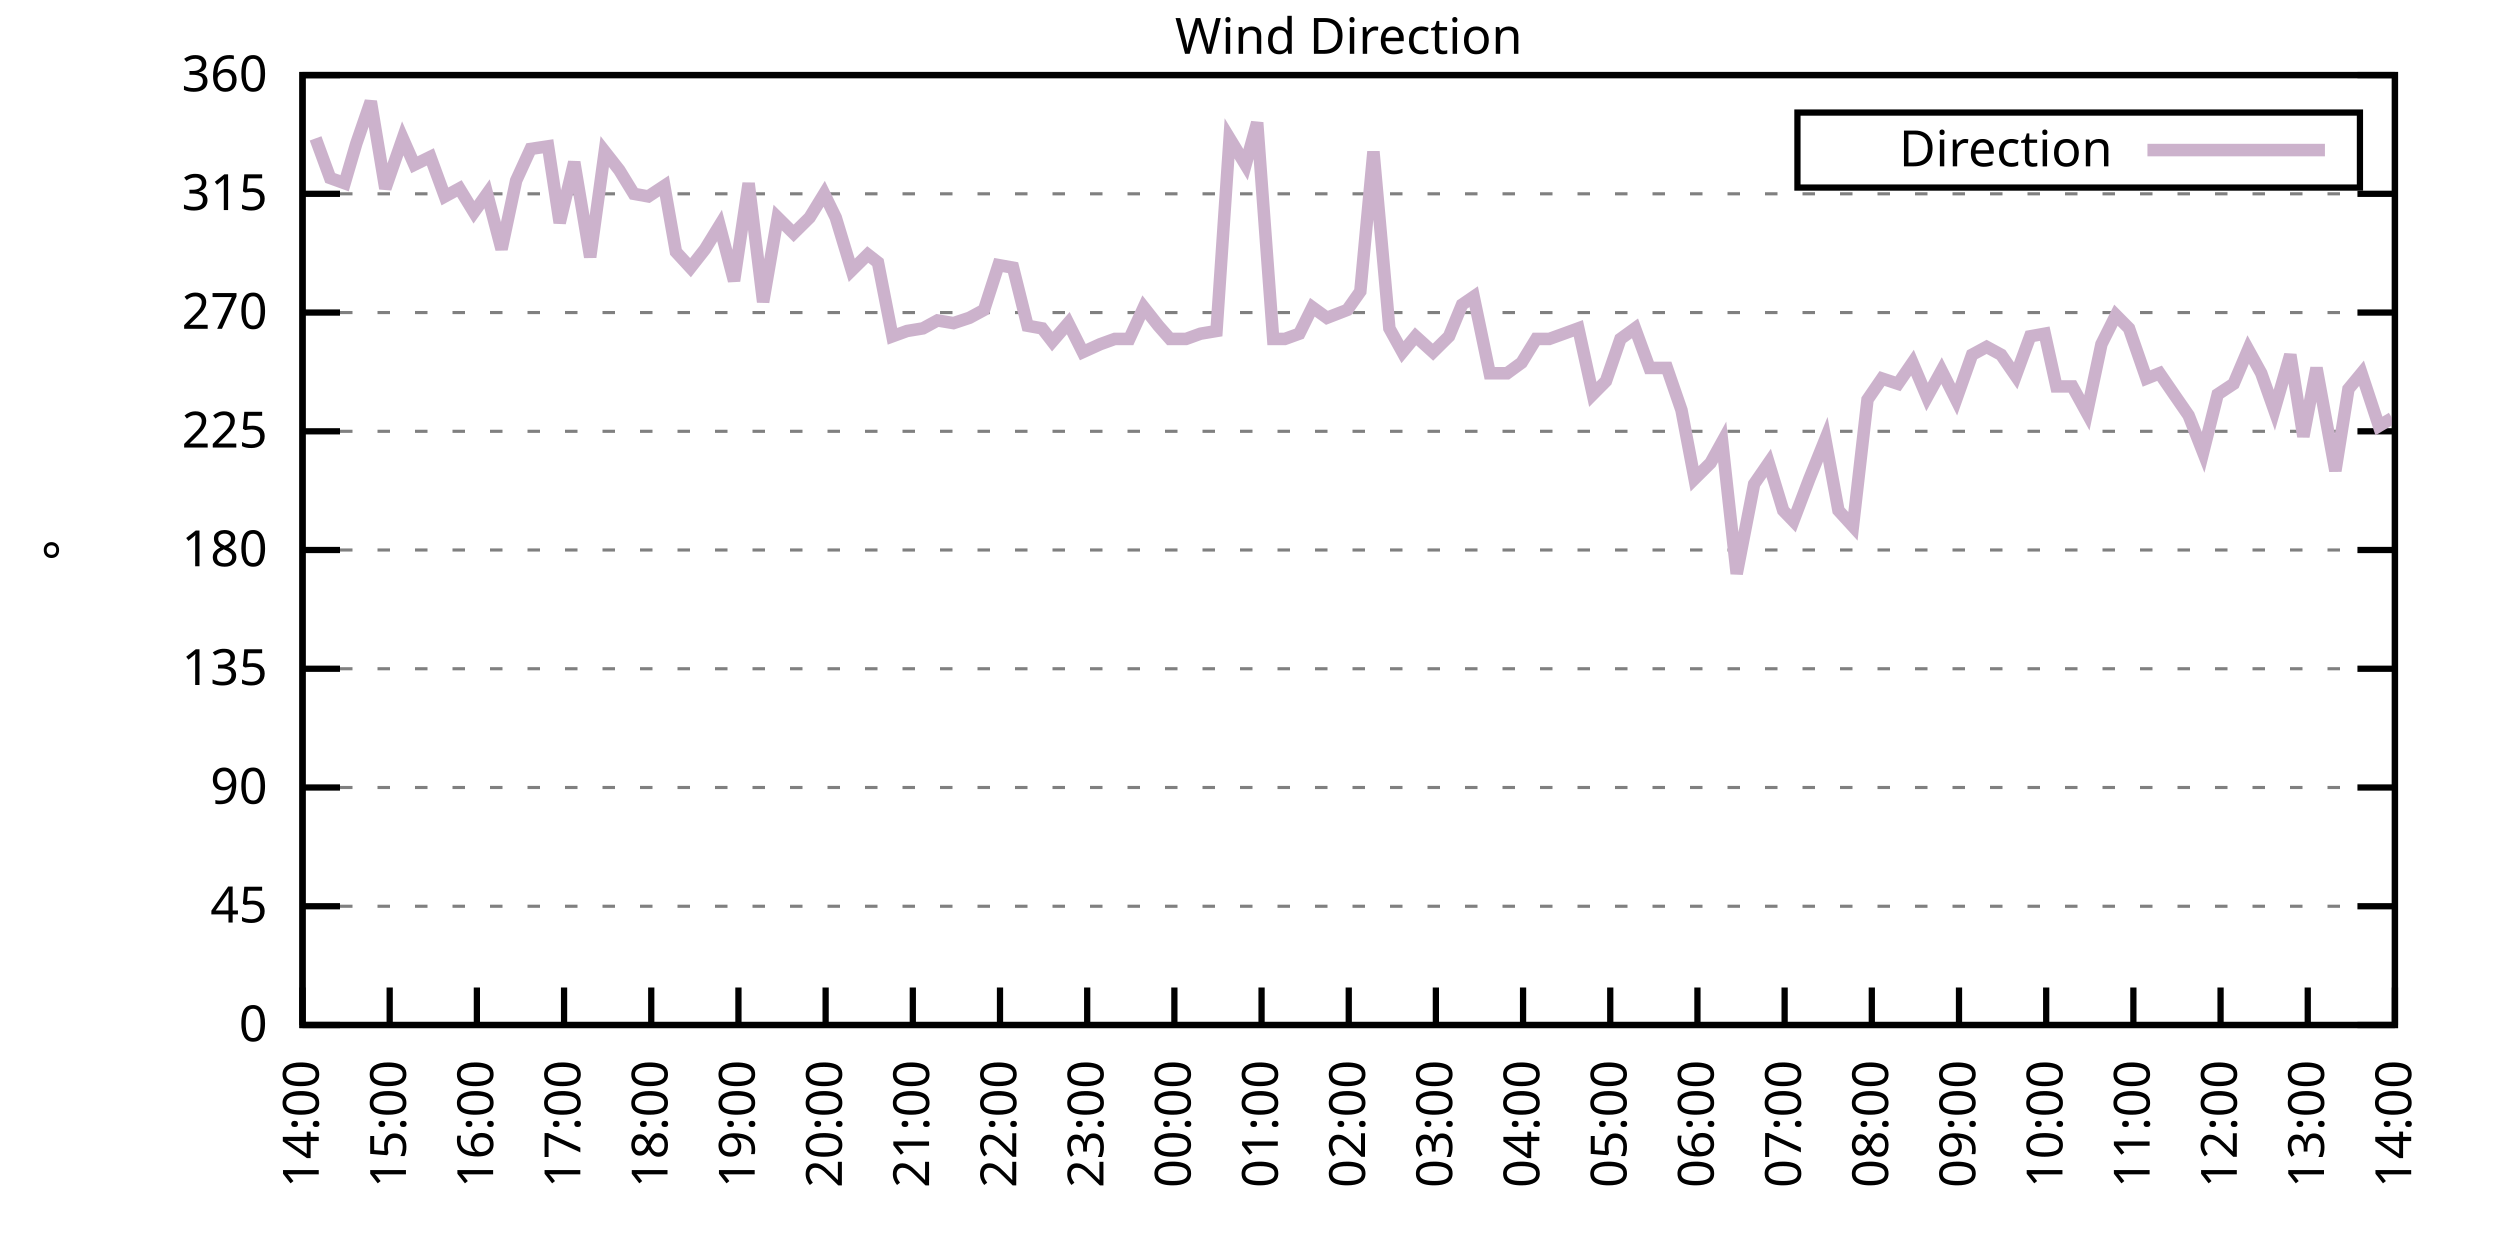
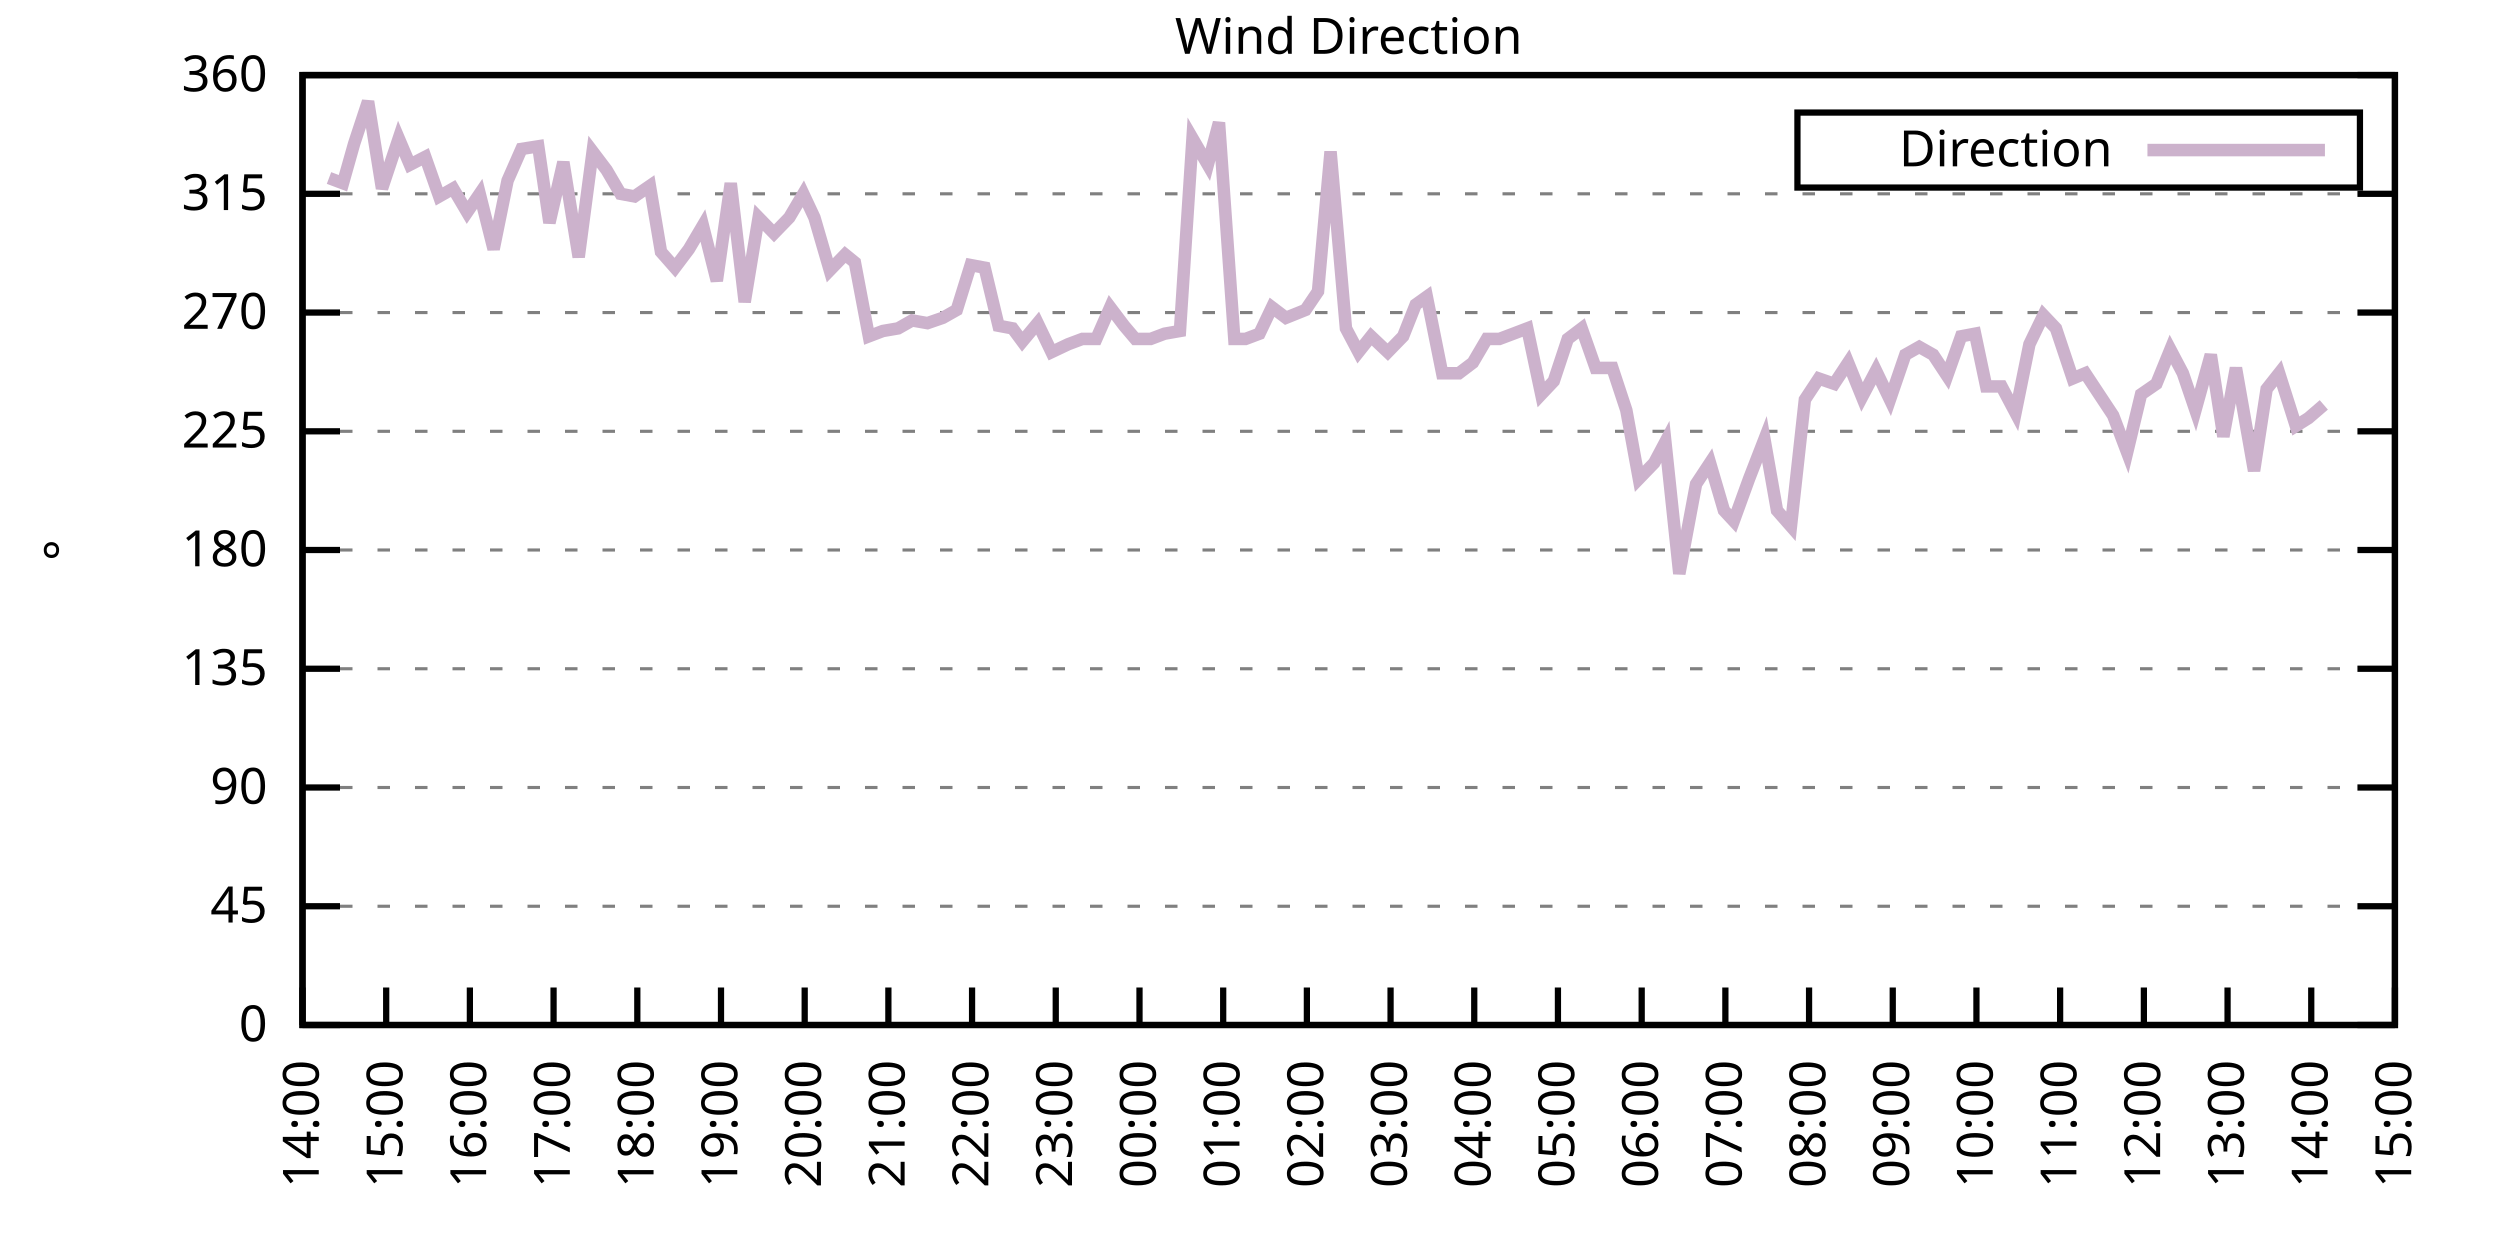
<svg xmlns="http://www.w3.org/2000/svg" xmlns:xlink="http://www.w3.org/1999/xlink" width="400" height="200" viewBox="0 0 400 200">
  <g id="gnuplot_canvas">
    <rect x="0" y="0" width="400" height="200" fill="none" />
    <defs>
      <circle id="gpDot" r="0.5" stroke-width="0.5" stroke="currentColor" />
      <path id="gpPt0" stroke-width="0.333" stroke="currentColor" d="M-1,0 h2 M0,-1 v2" />
      <path id="gpPt1" stroke-width="0.333" stroke="currentColor" d="M-1,-1 L1,1 M1,-1 L-1,1" />
      <path id="gpPt2" stroke-width="0.333" stroke="currentColor" d="M-1,0 L1,0 M0,-1 L0,1 M-1,-1 L1,1 M-1,1 L1,-1" />
      <rect id="gpPt3" stroke-width="0.333" stroke="currentColor" x="-1" y="-1" width="2" height="2" />
      <rect id="gpPt4" stroke-width="0.333" stroke="currentColor" fill="currentColor" x="-1" y="-1" width="2" height="2" />
      <circle id="gpPt5" stroke-width="0.333" stroke="currentColor" cx="0" cy="0" r="1" />
      <use xlink:href="#gpPt5" id="gpPt6" fill="currentColor" stroke="none" />
      <path id="gpPt7" stroke-width="0.333" stroke="currentColor" d="M0,-1.33 L-1.33,0.67 L1.33,0.67 z" />
      <use xlink:href="#gpPt7" id="gpPt8" fill="currentColor" stroke="none" />
      <use xlink:href="#gpPt7" id="gpPt9" stroke="currentColor" transform="rotate(180)" />
      <use xlink:href="#gpPt9" id="gpPt10" fill="currentColor" stroke="none" />
      <use xlink:href="#gpPt3" id="gpPt11" stroke="currentColor" transform="rotate(45)" />
      <use xlink:href="#gpPt11" id="gpPt12" fill="currentColor" stroke="none" />
      <path id="gpPt13" stroke-width="0.333" stroke="currentColor" d="M0,1.330 L1.265,0.411 L0.782,-1.067 L-0.782,-1.076 L-1.265,0.411 z" />
      <use xlink:href="#gpPt13" id="gpPt14" fill="currentColor" stroke="none" />
      <filter id="textbox" filterUnits="objectBoundingBox" x="0" y="0" height="1" width="1">
        <feFlood flood-color="white" flood-opacity="1" result="bgnd" />
        <feComposite in="SourceGraphic" in2="bgnd" operator="atop" />
      </filter>
      <filter id="greybox" filterUnits="objectBoundingBox" x="0" y="0" height="1" width="1">
        <feFlood flood-color="lightgrey" flood-opacity="1" result="grey" />
        <feComposite in="SourceGraphic" in2="grey" operator="atop" />
      </filter>
    </defs>
    <g fill="none" color="white" stroke="currentColor" stroke-width="1.00" stroke-linecap="butt" stroke-linejoin="miter">
</g>
    <g fill="none" color="black" stroke="currentColor" stroke-width="1.00" stroke-linecap="butt" stroke-linejoin="miter">
      <g stroke="none" shape-rendering="crispEdges">
        <polygon fill="rgb(255, 255, 255)" points="48.40,164.00 383.18,164.00 383.18,12.02 48.40,12.02 " />
      </g>
    </g>
    <g fill="none" color="black" stroke="currentColor" stroke-width="1.00" stroke-linecap="butt" stroke-linejoin="miter">
</g>
    <g fill="none" color="black" stroke="black" stroke-width="0.50" stroke-linecap="butt" stroke-linejoin="miter">
</g>
    <g fill="none" color="gray" stroke="currentColor" stroke-width="0.50" stroke-linecap="butt" stroke-linejoin="miter">
      <path stroke="gray" stroke-dasharray="2,4" class="gridline" d="M48.40,164.00 L383.19,164.00  " />
    </g>
    <g fill="none" color="gray" stroke="gray" stroke-width="1.00" stroke-linecap="butt" stroke-linejoin="miter">
</g>
    <g fill="none" color="black" stroke="currentColor" stroke-width="1.00" stroke-linecap="butt" stroke-linejoin="miter">
      <path stroke="black" d="M48.40,164.00 L54.40,164.00 M383.19,164.00 L377.19,164.00  " />
      <g transform="translate(42.80,166.60)" stroke="none" fill="black" font-family="Sans" font-size="8.00" text-anchor="end">
        <text>
          <tspan font-family="Sans"> 0</tspan>
        </text>
      </g>
    </g>
    <g fill="none" color="black" stroke="currentColor" stroke-width="1.00" stroke-linecap="butt" stroke-linejoin="miter">
</g>
    <g fill="none" color="black" stroke="black" stroke-width="0.50" stroke-linecap="butt" stroke-linejoin="miter">
</g>
    <g fill="none" color="gray" stroke="currentColor" stroke-width="0.50" stroke-linecap="butt" stroke-linejoin="miter">
      <path stroke="gray" stroke-dasharray="2,4" class="gridline" d="M48.40,145.00 L383.19,145.00  " />
    </g>
    <g fill="none" color="gray" stroke="gray" stroke-width="1.00" stroke-linecap="butt" stroke-linejoin="miter">
</g>
    <g fill="none" color="black" stroke="currentColor" stroke-width="1.00" stroke-linecap="butt" stroke-linejoin="miter">
      <path stroke="black" d="M48.40,145.00 L54.40,145.00 M383.19,145.00 L377.19,145.00  " />
      <g transform="translate(42.80,147.60)" stroke="none" fill="black" font-family="Sans" font-size="8.00" text-anchor="end">
        <text>
          <tspan font-family="Sans"> 45</tspan>
        </text>
      </g>
    </g>
    <g fill="none" color="black" stroke="currentColor" stroke-width="1.00" stroke-linecap="butt" stroke-linejoin="miter">
</g>
    <g fill="none" color="black" stroke="black" stroke-width="0.50" stroke-linecap="butt" stroke-linejoin="miter">
</g>
    <g fill="none" color="gray" stroke="currentColor" stroke-width="0.50" stroke-linecap="butt" stroke-linejoin="miter">
      <path stroke="gray" stroke-dasharray="2,4" class="gridline" d="M48.40,126.00 L383.19,126.00  " />
    </g>
    <g fill="none" color="gray" stroke="gray" stroke-width="1.00" stroke-linecap="butt" stroke-linejoin="miter">
</g>
    <g fill="none" color="black" stroke="currentColor" stroke-width="1.00" stroke-linecap="butt" stroke-linejoin="miter">
      <path stroke="black" d="M48.40,126.00 L54.40,126.00 M383.19,126.00 L377.19,126.00  " />
      <g transform="translate(42.80,128.60)" stroke="none" fill="black" font-family="Sans" font-size="8.00" text-anchor="end">
        <text>
          <tspan font-family="Sans"> 90</tspan>
        </text>
      </g>
    </g>
    <g fill="none" color="black" stroke="currentColor" stroke-width="1.00" stroke-linecap="butt" stroke-linejoin="miter">
</g>
    <g fill="none" color="black" stroke="black" stroke-width="0.50" stroke-linecap="butt" stroke-linejoin="miter">
</g>
    <g fill="none" color="gray" stroke="currentColor" stroke-width="0.50" stroke-linecap="butt" stroke-linejoin="miter">
      <path stroke="gray" stroke-dasharray="2,4" class="gridline" d="M48.40,107.00 L383.19,107.00  " />
    </g>
    <g fill="none" color="gray" stroke="gray" stroke-width="1.00" stroke-linecap="butt" stroke-linejoin="miter">
</g>
    <g fill="none" color="black" stroke="currentColor" stroke-width="1.00" stroke-linecap="butt" stroke-linejoin="miter">
      <path stroke="black" d="M48.40,107.00 L54.40,107.00 M383.19,107.00 L377.19,107.00  " />
      <g transform="translate(42.80,109.60)" stroke="none" fill="black" font-family="Sans" font-size="8.00" text-anchor="end">
        <text>
          <tspan font-family="Sans"> 135</tspan>
        </text>
      </g>
    </g>
    <g fill="none" color="black" stroke="currentColor" stroke-width="1.00" stroke-linecap="butt" stroke-linejoin="miter">
</g>
    <g fill="none" color="black" stroke="black" stroke-width="0.50" stroke-linecap="butt" stroke-linejoin="miter">
</g>
    <g fill="none" color="gray" stroke="currentColor" stroke-width="0.50" stroke-linecap="butt" stroke-linejoin="miter">
      <path stroke="gray" stroke-dasharray="2,4" class="gridline" d="M48.40,88.00 L383.19,88.00  " />
    </g>
    <g fill="none" color="gray" stroke="gray" stroke-width="1.00" stroke-linecap="butt" stroke-linejoin="miter">
</g>
    <g fill="none" color="black" stroke="currentColor" stroke-width="1.00" stroke-linecap="butt" stroke-linejoin="miter">
      <path stroke="black" d="M48.40,88.00 L54.40,88.00 M383.19,88.00 L377.19,88.00  " />
      <g transform="translate(42.80,90.60)" stroke="none" fill="black" font-family="Sans" font-size="8.00" text-anchor="end">
        <text>
          <tspan font-family="Sans"> 180</tspan>
        </text>
      </g>
    </g>
    <g fill="none" color="black" stroke="currentColor" stroke-width="1.00" stroke-linecap="butt" stroke-linejoin="miter">
</g>
    <g fill="none" color="black" stroke="black" stroke-width="0.50" stroke-linecap="butt" stroke-linejoin="miter">
</g>
    <g fill="none" color="gray" stroke="currentColor" stroke-width="0.50" stroke-linecap="butt" stroke-linejoin="miter">
      <path stroke="gray" stroke-dasharray="2,4" class="gridline" d="M48.40,69.01 L383.19,69.01  " />
    </g>
    <g fill="none" color="gray" stroke="gray" stroke-width="1.00" stroke-linecap="butt" stroke-linejoin="miter">
</g>
    <g fill="none" color="black" stroke="currentColor" stroke-width="1.00" stroke-linecap="butt" stroke-linejoin="miter">
      <path stroke="black" d="M48.40,69.01 L54.40,69.01 M383.19,69.01 L377.19,69.01  " />
      <g transform="translate(42.80,71.61)" stroke="none" fill="black" font-family="Sans" font-size="8.00" text-anchor="end">
        <text>
          <tspan font-family="Sans"> 225</tspan>
        </text>
      </g>
    </g>
    <g fill="none" color="black" stroke="currentColor" stroke-width="1.00" stroke-linecap="butt" stroke-linejoin="miter">
</g>
    <g fill="none" color="black" stroke="black" stroke-width="0.50" stroke-linecap="butt" stroke-linejoin="miter">
</g>
    <g fill="none" color="gray" stroke="currentColor" stroke-width="0.50" stroke-linecap="butt" stroke-linejoin="miter">
      <path stroke="gray" stroke-dasharray="2,4" class="gridline" d="M48.40,50.01 L383.19,50.01  " />
    </g>
    <g fill="none" color="gray" stroke="gray" stroke-width="1.00" stroke-linecap="butt" stroke-linejoin="miter">
</g>
    <g fill="none" color="black" stroke="currentColor" stroke-width="1.00" stroke-linecap="butt" stroke-linejoin="miter">
      <path stroke="black" d="M48.40,50.01 L54.40,50.01 M383.19,50.01 L377.19,50.01  " />
      <g transform="translate(42.80,52.61)" stroke="none" fill="black" font-family="Sans" font-size="8.00" text-anchor="end">
        <text>
          <tspan font-family="Sans"> 270</tspan>
        </text>
      </g>
    </g>
    <g fill="none" color="black" stroke="currentColor" stroke-width="1.00" stroke-linecap="butt" stroke-linejoin="miter">
</g>
    <g fill="none" color="black" stroke="black" stroke-width="0.50" stroke-linecap="butt" stroke-linejoin="miter">
</g>
    <g fill="none" color="gray" stroke="currentColor" stroke-width="0.50" stroke-linecap="butt" stroke-linejoin="miter">
      <path stroke="gray" stroke-dasharray="2,4" class="gridline" d="M48.40,31.01 L383.19,31.01  " />
    </g>
    <g fill="none" color="gray" stroke="gray" stroke-width="1.00" stroke-linecap="butt" stroke-linejoin="miter">
</g>
    <g fill="none" color="black" stroke="currentColor" stroke-width="1.00" stroke-linecap="butt" stroke-linejoin="miter">
      <path stroke="black" d="M48.40,31.01 L54.40,31.01 M383.19,31.01 L377.19,31.01  " />
      <g transform="translate(42.80,33.61)" stroke="none" fill="black" font-family="Sans" font-size="8.00" text-anchor="end">
        <text>
          <tspan font-family="Sans"> 315</tspan>
        </text>
      </g>
    </g>
    <g fill="none" color="black" stroke="currentColor" stroke-width="1.00" stroke-linecap="butt" stroke-linejoin="miter">
</g>
    <g fill="none" color="black" stroke="black" stroke-width="0.50" stroke-linecap="butt" stroke-linejoin="miter">
</g>
    <g fill="none" color="gray" stroke="currentColor" stroke-width="0.50" stroke-linecap="butt" stroke-linejoin="miter">
      <path stroke="gray" stroke-dasharray="2,4" class="gridline" d="M48.40,12.01 L383.19,12.01  " />
    </g>
    <g fill="none" color="gray" stroke="gray" stroke-width="1.00" stroke-linecap="butt" stroke-linejoin="miter">
</g>
    <g fill="none" color="black" stroke="currentColor" stroke-width="1.00" stroke-linecap="butt" stroke-linejoin="miter">
      <path stroke="black" d="M48.40,12.01 L54.40,12.01 M383.19,12.01 L377.19,12.01  " />
      <g transform="translate(42.80,14.61)" stroke="none" fill="black" font-family="Sans" font-size="8.00" text-anchor="end">
        <text>
          <tspan font-family="Sans"> 360</tspan>
        </text>
      </g>
    </g>
    <g fill="none" color="black" stroke="currentColor" stroke-width="1.00" stroke-linecap="butt" stroke-linejoin="miter">
      <path stroke="black" d="M48.40,164.00 L48.40,158.00  " />
      <g transform="translate(51.00,169.60) rotate(270.00)" stroke="none" fill="black" font-family="Sans" font-size="8.00" text-anchor="end">
        <text>
          <tspan font-family="Sans">14:00</tspan>
        </text>
      </g>
    </g>
    <g fill="none" color="black" stroke="currentColor" stroke-width="1.00" stroke-linecap="butt" stroke-linejoin="miter">
-       <path stroke="black" d="M62.35,164.00 L62.35,158.00  " />
-       <g transform="translate(64.95,169.60) rotate(270.00)" stroke="none" fill="black" font-family="Sans" font-size="8.00" text-anchor="end">
+       <path stroke="black" d="M61.79,164.00 L61.79,158.00  " />
+       <g transform="translate(64.39,169.60) rotate(270.00)" stroke="none" fill="black" font-family="Sans" font-size="8.00" text-anchor="end">
        <text>
          <tspan font-family="Sans">15:00</tspan>
        </text>
      </g>
    </g>
    <g fill="none" color="black" stroke="currentColor" stroke-width="1.00" stroke-linecap="butt" stroke-linejoin="miter">
-       <path stroke="black" d="M76.30,164.00 L76.30,158.00  " />
-       <g transform="translate(78.90,169.60) rotate(270.00)" stroke="none" fill="black" font-family="Sans" font-size="8.00" text-anchor="end">
+       <path stroke="black" d="M75.18,164.00 L75.18,158.00  " />
+       <g transform="translate(77.78,169.60) rotate(270.00)" stroke="none" fill="black" font-family="Sans" font-size="8.00" text-anchor="end">
        <text>
          <tspan font-family="Sans">16:00</tspan>
        </text>
      </g>
    </g>
    <g fill="none" color="black" stroke="currentColor" stroke-width="1.00" stroke-linecap="butt" stroke-linejoin="miter">
-       <path stroke="black" d="M90.25,164.00 L90.25,158.00  " />
-       <g transform="translate(92.85,169.60) rotate(270.00)" stroke="none" fill="black" font-family="Sans" font-size="8.00" text-anchor="end">
+       <path stroke="black" d="M88.57,164.00 L88.57,158.00  " />
+       <g transform="translate(91.17,169.60) rotate(270.00)" stroke="none" fill="black" font-family="Sans" font-size="8.00" text-anchor="end">
        <text>
          <tspan font-family="Sans">17:00</tspan>
        </text>
      </g>
    </g>
    <g fill="none" color="black" stroke="currentColor" stroke-width="1.00" stroke-linecap="butt" stroke-linejoin="miter">
-       <path stroke="black" d="M104.20,164.00 L104.20,158.00  " />
-       <g transform="translate(106.80,169.60) rotate(270.00)" stroke="none" fill="black" font-family="Sans" font-size="8.00" text-anchor="end">
+       <path stroke="black" d="M101.97,164.00 L101.97,158.00  " />
+       <g transform="translate(104.57,169.60) rotate(270.00)" stroke="none" fill="black" font-family="Sans" font-size="8.00" text-anchor="end">
        <text>
          <tspan font-family="Sans">18:00</tspan>
        </text>
      </g>
    </g>
    <g fill="none" color="black" stroke="currentColor" stroke-width="1.00" stroke-linecap="butt" stroke-linejoin="miter">
-       <path stroke="black" d="M118.15,164.00 L118.15,158.00  " />
-       <g transform="translate(120.75,169.60) rotate(270.00)" stroke="none" fill="black" font-family="Sans" font-size="8.00" text-anchor="end">
+       <path stroke="black" d="M115.36,164.00 L115.36,158.00  " />
+       <g transform="translate(117.96,169.60) rotate(270.00)" stroke="none" fill="black" font-family="Sans" font-size="8.00" text-anchor="end">
        <text>
          <tspan font-family="Sans">19:00</tspan>
        </text>
      </g>
    </g>
    <g fill="none" color="black" stroke="currentColor" stroke-width="1.00" stroke-linecap="butt" stroke-linejoin="miter">
-       <path stroke="black" d="M132.10,164.00 L132.10,158.00  " />
-       <g transform="translate(134.70,169.60) rotate(270.00)" stroke="none" fill="black" font-family="Sans" font-size="8.00" text-anchor="end">
+       <path stroke="black" d="M128.75,164.00 L128.75,158.00  " />
+       <g transform="translate(131.35,169.60) rotate(270.00)" stroke="none" fill="black" font-family="Sans" font-size="8.00" text-anchor="end">
        <text>
          <tspan font-family="Sans">20:00</tspan>
        </text>
      </g>
    </g>
    <g fill="none" color="black" stroke="currentColor" stroke-width="1.00" stroke-linecap="butt" stroke-linejoin="miter">
-       <path stroke="black" d="M146.05,164.00 L146.05,158.00  " />
-       <g transform="translate(148.65,169.60) rotate(270.00)" stroke="none" fill="black" font-family="Sans" font-size="8.00" text-anchor="end">
+       <path stroke="black" d="M142.14,164.00 L142.14,158.00  " />
+       <g transform="translate(144.74,169.60) rotate(270.00)" stroke="none" fill="black" font-family="Sans" font-size="8.00" text-anchor="end">
        <text>
          <tspan font-family="Sans">21:00</tspan>
        </text>
      </g>
    </g>
    <g fill="none" color="black" stroke="currentColor" stroke-width="1.00" stroke-linecap="butt" stroke-linejoin="miter">
-       <path stroke="black" d="M160.00,164.00 L160.00,158.00  " />
-       <g transform="translate(162.60,169.60) rotate(270.00)" stroke="none" fill="black" font-family="Sans" font-size="8.00" text-anchor="end">
+       <path stroke="black" d="M155.53,164.00 L155.53,158.00  " />
+       <g transform="translate(158.13,169.60) rotate(270.00)" stroke="none" fill="black" font-family="Sans" font-size="8.00" text-anchor="end">
        <text>
          <tspan font-family="Sans">22:00</tspan>
        </text>
      </g>
    </g>
    <g fill="none" color="black" stroke="currentColor" stroke-width="1.00" stroke-linecap="butt" stroke-linejoin="miter">
-       <path stroke="black" d="M173.95,164.00 L173.95,158.00  " />
-       <g transform="translate(176.55,169.60) rotate(270.00)" stroke="none" fill="black" font-family="Sans" font-size="8.00" text-anchor="end">
+       <path stroke="black" d="M168.92,164.00 L168.92,158.00  " />
+       <g transform="translate(171.52,169.60) rotate(270.00)" stroke="none" fill="black" font-family="Sans" font-size="8.00" text-anchor="end">
        <text>
          <tspan font-family="Sans">23:00</tspan>
        </text>
      </g>
    </g>
    <g fill="none" color="black" stroke="currentColor" stroke-width="1.00" stroke-linecap="butt" stroke-linejoin="miter">
-       <path stroke="black" d="M187.90,164.00 L187.90,158.00  " />
-       <g transform="translate(190.50,169.60) rotate(270.00)" stroke="none" fill="black" font-family="Sans" font-size="8.00" text-anchor="end">
+       <path stroke="black" d="M182.32,164.00 L182.32,158.00  " />
+       <g transform="translate(184.92,169.60) rotate(270.00)" stroke="none" fill="black" font-family="Sans" font-size="8.00" text-anchor="end">
        <text>
          <tspan font-family="Sans">00:00</tspan>
        </text>
      </g>
    </g>
    <g fill="none" color="black" stroke="currentColor" stroke-width="1.00" stroke-linecap="butt" stroke-linejoin="miter">
-       <path stroke="black" d="M201.85,164.00 L201.85,158.00  " />
-       <g transform="translate(204.45,169.60) rotate(270.00)" stroke="none" fill="black" font-family="Sans" font-size="8.00" text-anchor="end">
+       <path stroke="black" d="M195.71,164.00 L195.71,158.00  " />
+       <g transform="translate(198.31,169.60) rotate(270.00)" stroke="none" fill="black" font-family="Sans" font-size="8.00" text-anchor="end">
        <text>
          <tspan font-family="Sans">01:00</tspan>
        </text>
      </g>
    </g>
    <g fill="none" color="black" stroke="currentColor" stroke-width="1.00" stroke-linecap="butt" stroke-linejoin="miter">
-       <path stroke="black" d="M215.80,164.00 L215.80,158.00  " />
-       <g transform="translate(218.40,169.60) rotate(270.00)" stroke="none" fill="black" font-family="Sans" font-size="8.00" text-anchor="end">
+       <path stroke="black" d="M209.10,164.00 L209.10,158.00  " />
+       <g transform="translate(211.70,169.60) rotate(270.00)" stroke="none" fill="black" font-family="Sans" font-size="8.00" text-anchor="end">
        <text>
          <tspan font-family="Sans">02:00</tspan>
        </text>
      </g>
    </g>
    <g fill="none" color="black" stroke="currentColor" stroke-width="1.00" stroke-linecap="butt" stroke-linejoin="miter">
-       <path stroke="black" d="M229.74,164.00 L229.74,158.00  " />
-       <g transform="translate(232.34,169.60) rotate(270.00)" stroke="none" fill="black" font-family="Sans" font-size="8.00" text-anchor="end">
+       <path stroke="black" d="M222.49,164.00 L222.49,158.00  " />
+       <g transform="translate(225.09,169.60) rotate(270.00)" stroke="none" fill="black" font-family="Sans" font-size="8.00" text-anchor="end">
        <text>
          <tspan font-family="Sans">03:00</tspan>
        </text>
      </g>
    </g>
    <g fill="none" color="black" stroke="currentColor" stroke-width="1.00" stroke-linecap="butt" stroke-linejoin="miter">
-       <path stroke="black" d="M243.69,164.00 L243.69,158.00  " />
-       <g transform="translate(246.29,169.60) rotate(270.00)" stroke="none" fill="black" font-family="Sans" font-size="8.00" text-anchor="end">
+       <path stroke="black" d="M235.88,164.00 L235.88,158.00  " />
+       <g transform="translate(238.48,169.60) rotate(270.00)" stroke="none" fill="black" font-family="Sans" font-size="8.00" text-anchor="end">
        <text>
          <tspan font-family="Sans">04:00</tspan>
        </text>
      </g>
    </g>
    <g fill="none" color="black" stroke="currentColor" stroke-width="1.00" stroke-linecap="butt" stroke-linejoin="miter">
-       <path stroke="black" d="M257.64,164.00 L257.64,158.00  " />
-       <g transform="translate(260.24,169.60) rotate(270.00)" stroke="none" fill="black" font-family="Sans" font-size="8.00" text-anchor="end">
+       <path stroke="black" d="M249.27,164.00 L249.27,158.00  " />
+       <g transform="translate(251.87,169.60) rotate(270.00)" stroke="none" fill="black" font-family="Sans" font-size="8.00" text-anchor="end">
        <text>
          <tspan font-family="Sans">05:00</tspan>
        </text>
      </g>
    </g>
    <g fill="none" color="black" stroke="currentColor" stroke-width="1.00" stroke-linecap="butt" stroke-linejoin="miter">
-       <path stroke="black" d="M271.59,164.00 L271.59,158.00  " />
-       <g transform="translate(274.19,169.60) rotate(270.00)" stroke="none" fill="black" font-family="Sans" font-size="8.00" text-anchor="end">
+       <path stroke="black" d="M262.67,164.00 L262.67,158.00  " />
+       <g transform="translate(265.27,169.60) rotate(270.00)" stroke="none" fill="black" font-family="Sans" font-size="8.00" text-anchor="end">
        <text>
          <tspan font-family="Sans">06:00</tspan>
        </text>
      </g>
    </g>
    <g fill="none" color="black" stroke="currentColor" stroke-width="1.00" stroke-linecap="butt" stroke-linejoin="miter">
-       <path stroke="black" d="M285.54,164.00 L285.54,158.00  " />
-       <g transform="translate(288.14,169.60) rotate(270.00)" stroke="none" fill="black" font-family="Sans" font-size="8.00" text-anchor="end">
+       <path stroke="black" d="M276.06,164.00 L276.06,158.00  " />
+       <g transform="translate(278.66,169.60) rotate(270.00)" stroke="none" fill="black" font-family="Sans" font-size="8.00" text-anchor="end">
        <text>
          <tspan font-family="Sans">07:00</tspan>
        </text>
      </g>
    </g>
    <g fill="none" color="black" stroke="currentColor" stroke-width="1.00" stroke-linecap="butt" stroke-linejoin="miter">
-       <path stroke="black" d="M299.49,164.00 L299.49,158.00  " />
-       <g transform="translate(302.09,169.60) rotate(270.00)" stroke="none" fill="black" font-family="Sans" font-size="8.00" text-anchor="end">
+       <path stroke="black" d="M289.45,164.00 L289.45,158.00  " />
+       <g transform="translate(292.05,169.60) rotate(270.00)" stroke="none" fill="black" font-family="Sans" font-size="8.00" text-anchor="end">
        <text>
          <tspan font-family="Sans">08:00</tspan>
        </text>
      </g>
    </g>
    <g fill="none" color="black" stroke="currentColor" stroke-width="1.00" stroke-linecap="butt" stroke-linejoin="miter">
-       <path stroke="black" d="M313.44,164.00 L313.44,158.00  " />
-       <g transform="translate(316.04,169.60) rotate(270.00)" stroke="none" fill="black" font-family="Sans" font-size="8.00" text-anchor="end">
+       <path stroke="black" d="M302.84,164.00 L302.84,158.00  " />
+       <g transform="translate(305.44,169.60) rotate(270.00)" stroke="none" fill="black" font-family="Sans" font-size="8.00" text-anchor="end">
        <text>
          <tspan font-family="Sans">09:00</tspan>
        </text>
      </g>
    </g>
    <g fill="none" color="black" stroke="currentColor" stroke-width="1.00" stroke-linecap="butt" stroke-linejoin="miter">
-       <path stroke="black" d="M327.39,164.00 L327.39,158.00  " />
-       <g transform="translate(329.99,169.60) rotate(270.00)" stroke="none" fill="black" font-family="Sans" font-size="8.00" text-anchor="end">
+       <path stroke="black" d="M316.23,164.00 L316.23,158.00  " />
+       <g transform="translate(318.83,169.60) rotate(270.00)" stroke="none" fill="black" font-family="Sans" font-size="8.00" text-anchor="end">
        <text>
          <tspan font-family="Sans">10:00</tspan>
        </text>
      </g>
    </g>
    <g fill="none" color="black" stroke="currentColor" stroke-width="1.00" stroke-linecap="butt" stroke-linejoin="miter">
-       <path stroke="black" d="M341.34,164.00 L341.34,158.00  " />
-       <g transform="translate(343.94,169.60) rotate(270.00)" stroke="none" fill="black" font-family="Sans" font-size="8.00" text-anchor="end">
+       <path stroke="black" d="M329.62,164.00 L329.62,158.00  " />
+       <g transform="translate(332.22,169.60) rotate(270.00)" stroke="none" fill="black" font-family="Sans" font-size="8.00" text-anchor="end">
        <text>
          <tspan font-family="Sans">11:00</tspan>
        </text>
      </g>
    </g>
    <g fill="none" color="black" stroke="currentColor" stroke-width="1.00" stroke-linecap="butt" stroke-linejoin="miter">
-       <path stroke="black" d="M355.29,164.00 L355.29,158.00  " />
-       <g transform="translate(357.89,169.60) rotate(270.00)" stroke="none" fill="black" font-family="Sans" font-size="8.00" text-anchor="end">
+       <path stroke="black" d="M343.02,164.00 L343.02,158.00  " />
+       <g transform="translate(345.62,169.60) rotate(270.00)" stroke="none" fill="black" font-family="Sans" font-size="8.00" text-anchor="end">
        <text>
          <tspan font-family="Sans">12:00</tspan>
        </text>
      </g>
    </g>
    <g fill="none" color="black" stroke="currentColor" stroke-width="1.00" stroke-linecap="butt" stroke-linejoin="miter">
-       <path stroke="black" d="M369.24,164.00 L369.24,158.00  " />
-       <g transform="translate(371.84,169.60) rotate(270.00)" stroke="none" fill="black" font-family="Sans" font-size="8.00" text-anchor="end">
+       <path stroke="black" d="M356.41,164.00 L356.41,158.00  " />
+       <g transform="translate(359.01,169.60) rotate(270.00)" stroke="none" fill="black" font-family="Sans" font-size="8.00" text-anchor="end">
        <text>
          <tspan font-family="Sans">13:00</tspan>
+         </text>
+       </g>
+     </g>
+     <g fill="none" color="black" stroke="currentColor" stroke-width="1.00" stroke-linecap="butt" stroke-linejoin="miter">
+       <path stroke="black" d="M369.80,164.00 L369.80,158.00  " />
+       <g transform="translate(372.40,169.60) rotate(270.00)" stroke="none" fill="black" font-family="Sans" font-size="8.00" text-anchor="end">
+         <text>
+           <tspan font-family="Sans">14:00</tspan>
        </text>
      </g>
    </g>
    <g fill="none" color="black" stroke="currentColor" stroke-width="1.00" stroke-linecap="butt" stroke-linejoin="miter">
      <path stroke="black" d="M383.19,164.00 L383.19,158.00  " />
      <g transform="translate(385.79,169.60) rotate(270.00)" stroke="none" fill="black" font-family="Sans" font-size="8.00" text-anchor="end">
        <text>
-           <tspan font-family="Sans">14:00</tspan>
+           <tspan font-family="Sans">15:00</tspan>
        </text>
      </g>
    </g>
    <g fill="none" color="black" stroke="currentColor" stroke-width="1.00" stroke-linecap="butt" stroke-linejoin="miter">
</g>
    <g fill="none" color="black" stroke="currentColor" stroke-width="1.00" stroke-linecap="butt" stroke-linejoin="miter">
      <path stroke="black" d="M48.40,12.01 L48.40,164.00 L383.19,164.00 L383.19,12.01 L48.40,12.01 Z  " />
    </g>
    <g fill="none" color="black" stroke="currentColor" stroke-width="1.00" stroke-linecap="butt" stroke-linejoin="miter">
</g>
    <g fill="none" color="black" stroke="currentColor" stroke-width="1.00" stroke-linecap="butt" stroke-linejoin="miter">
      <path stroke="black" d="M287.59,30.01 L287.59,18.01 L377.59,18.01 L377.59,30.01 L287.59,30.01 Z  " />
    </g>
    <g id="Wind_direction_plot_1">
      <g fill="none" color="white" stroke="black" stroke-width="2.00" stroke-linecap="butt" stroke-linejoin="miter">
</g>
      <g fill="none" color="black" stroke="currentColor" stroke-width="2.00" stroke-linecap="butt" stroke-linejoin="miter">
        <g transform="translate(337.99,26.61)" stroke="none" fill="black" font-family="Sans" font-size="8.00" text-anchor="end">
          <text>
            <tspan font-family="Sans">Direction</tspan>
          </text>
        </g>
      </g>
      <g fill="none" color="black" stroke="currentColor" stroke-width="2.00" stroke-linecap="butt" stroke-linejoin="miter">
-         <path stroke="rgb(204, 178, 204)" d="M343.59,24.01 L371.99,24.01 M50.49,22.14 L52.82,28.48 L55.14,29.32 L57.00,22.99 L59.33,16.23 L61.65,30.16   L64.44,22.14 L66.30,26.36 L68.86,25.10 L71.18,31.43 L73.51,30.16 L75.83,33.96 L77.93,31.01 L80.25,39.87   L82.58,28.90 L84.90,23.83 L87.69,23.41 L89.55,35.65 L91.88,25.94 L94.43,41.14 L96.76,24.25 L99.08,27.21   L101.41,31.01 L103.73,31.43 L106.29,29.74 L108.15,40.30 L110.48,42.83 L112.80,39.87 L115.13,36.08 L117.45,44.94   L119.78,29.32 L122.10,48.32 L124.43,34.81 L126.98,37.34 L129.54,34.81 L131.87,31.01 L133.72,34.81 L136.28,43.25   L138.84,40.72 L140.47,41.99 L142.79,53.81 L145.12,52.96 L147.67,52.54 L150.00,51.27 L152.56,51.70 L155.11,50.85   L157.44,49.59 L159.76,42.41 L162.09,42.83 L164.41,52.12 L166.74,52.54 L168.37,54.65 L170.92,51.70 L173.25,56.34   L176.04,55.07 L178.36,54.23 L180.69,54.23 L183.01,49.16 L185.34,52.12 L187.20,54.23 L189.76,54.23 L192.08,53.39   L194.64,52.96 L196.73,22.14 L199.29,26.36 L201.15,19.61 L203.71,54.23 L205.57,54.23 L207.89,53.39 L209.98,49.16   L212.31,50.85 L215.56,49.59 L217.65,46.63 L219.75,24.25 L222.30,52.54 L224.40,56.34 L226.49,53.81 L229.28,56.34   L231.84,53.81 L233.93,48.74 L235.79,47.47 L238.35,59.72 L241.14,59.72 L243.46,58.03 L245.79,54.23 L247.88,54.23   L250.20,53.39 L252.53,52.54 L254.85,63.10 L256.95,60.98 L259.27,54.23 L261.60,52.54 L263.92,58.87 L266.71,58.87   L269.04,65.63 L271.13,76.61 L273.69,74.07 L275.55,70.70 L277.87,91.80 L280.66,77.45 L282.99,74.07 L285.31,81.67   L286.94,83.36 L289.50,76.61 L292.05,70.27 L294.15,81.67 L296.47,84.21 L298.80,63.94 L301.12,60.56 L303.68,61.41   L306.00,58.03 L308.33,63.52 L310.65,59.30 L312.98,63.94 L315.53,56.76 L317.86,55.50 L320.18,56.76 L322.51,60.14   L324.83,53.81 L327.16,53.39 L329.02,61.83 L331.58,61.83 L333.90,66.05 L336.23,55.07 L338.55,50.43 L340.64,52.54   L343.43,60.56 L345.53,59.72 L347.85,63.10 L350.18,66.47 L352.50,72.38 L354.83,63.10 L357.38,61.41 L359.71,55.92   L361.80,59.72 L363.89,65.63 L366.45,56.76 L368.54,69.85 L370.64,58.87 L373.66,75.34 L375.75,62.25 L377.84,59.72   L380.63,68.16 L382.73,66.90  " />
+         <path stroke="rgb(204, 178, 204)" d="M343.59,24.01 L371.99,24.01 M52.64,28.48 L54.87,29.32 L56.66,22.99 L58.89,16.23 L61.12,30.16 L63.80,22.14   L65.59,26.36 L68.04,25.10 L70.27,31.43 L72.50,30.16 L74.74,33.96 L76.75,31.01 L78.98,39.87 L81.21,28.90   L83.44,23.83 L86.12,23.41 L87.91,35.65 L90.14,25.94 L92.59,41.14 L94.82,24.25 L97.06,27.21 L99.29,31.01   L101.52,31.43 L103.98,29.74 L105.76,40.30 L107.99,42.83 L110.22,39.87 L112.46,36.08 L114.69,44.94 L116.92,29.32   L119.15,48.32 L121.38,34.81 L123.84,37.34 L126.29,34.81 L128.53,31.01 L130.31,34.81 L132.77,43.25 L135.22,40.72   L136.78,41.99 L139.02,53.81 L141.25,52.96 L143.70,52.54 L145.94,51.27 L148.39,51.70 L150.85,50.85 L153.08,49.59   L155.31,42.41 L157.54,42.83 L159.77,52.12 L162.01,52.54 L163.57,54.65 L166.02,51.70 L168.25,56.34 L170.93,55.07   L173.17,54.23 L175.40,54.23 L177.63,49.16 L179.86,52.12 L181.65,54.23 L184.10,54.23 L186.33,53.39 L188.79,52.96   L190.80,22.14 L193.25,26.36 L195.04,19.61 L197.49,54.23 L199.28,54.23 L201.51,53.39 L203.52,49.16 L205.75,50.85   L208.88,49.59 L210.88,46.63 L212.89,24.25 L215.35,52.54 L217.36,56.34 L219.37,53.81 L222.04,56.34 L224.50,53.81   L226.51,48.74 L228.29,47.47 L230.75,59.72 L233.43,59.72 L235.66,58.03 L237.89,54.23 L239.90,54.23 L242.13,53.39   L244.36,52.54 L246.60,63.10 L248.60,60.98 L250.84,54.23 L253.07,52.54 L255.30,58.87 L257.98,58.87 L260.21,65.63   L262.22,76.61 L264.67,74.07 L266.46,70.70 L268.69,91.80 L271.37,77.45 L273.60,74.07 L275.83,81.67 L277.40,83.36   L279.85,76.61 L282.31,70.27 L284.32,81.67 L286.55,84.21 L288.78,63.94 L291.01,60.56 L293.47,61.41 L295.70,58.03   L297.93,63.52 L300.16,59.30 L302.39,63.94 L304.85,56.76 L307.08,55.50 L309.31,56.76 L311.54,60.14 L313.78,53.81   L316.01,53.39 L317.79,61.83 L320.25,61.83 L322.48,66.05 L324.71,55.07 L326.95,50.43 L328.95,52.54 L331.63,60.56   L333.64,59.72 L335.87,63.10 L338.10,66.47 L340.34,72.38 L342.57,63.10 L345.02,61.41 L347.26,55.92 L349.26,59.72   L351.27,65.63 L353.73,56.76 L355.74,69.85 L357.75,58.87 L360.65,75.34 L362.66,62.25 L364.66,59.72 L367.34,68.16   L369.35,66.90 L371.81,64.78  " />
      </g>
    </g>
    <g fill="none" color="black" stroke="currentColor" stroke-width="2.00" stroke-linecap="butt" stroke-linejoin="miter">
</g>
    <g fill="none" color="black" stroke="black" stroke-width="1.00" stroke-linecap="butt" stroke-linejoin="miter">
</g>
    <g fill="none" color="black" stroke="currentColor" stroke-width="1.00" stroke-linecap="butt" stroke-linejoin="miter">
      <path stroke="black" d="M48.40,12.01 L48.40,164.00 L383.19,164.00 L383.19,12.01 L48.40,12.01 Z  " />
      <g transform="translate(12.80,88.01) rotate(270.00)" stroke="none" fill="black" font-family="Sans" font-size="8.00" text-anchor="middle">
        <text>
          <tspan font-family="Sans">°</tspan>
        </text>
      </g>
    </g>
    <g fill="none" color="black" stroke="currentColor" stroke-width="1.00" stroke-linecap="butt" stroke-linejoin="miter">
</g>
    <g fill="none" color="black" stroke="currentColor" stroke-width="1.00" stroke-linecap="butt" stroke-linejoin="miter">
      <g transform="translate(215.79,8.61)" stroke="none" fill="black" font-family="Sans" font-size="8.00" text-anchor="middle">
        <text>
          <tspan font-family="Sans">Wind Direction</tspan>
        </text>
      </g>
    </g>
    <g fill="none" color="black" stroke="currentColor" stroke-width="1.00" stroke-linecap="butt" stroke-linejoin="miter">
</g>
  </g>
</svg>
